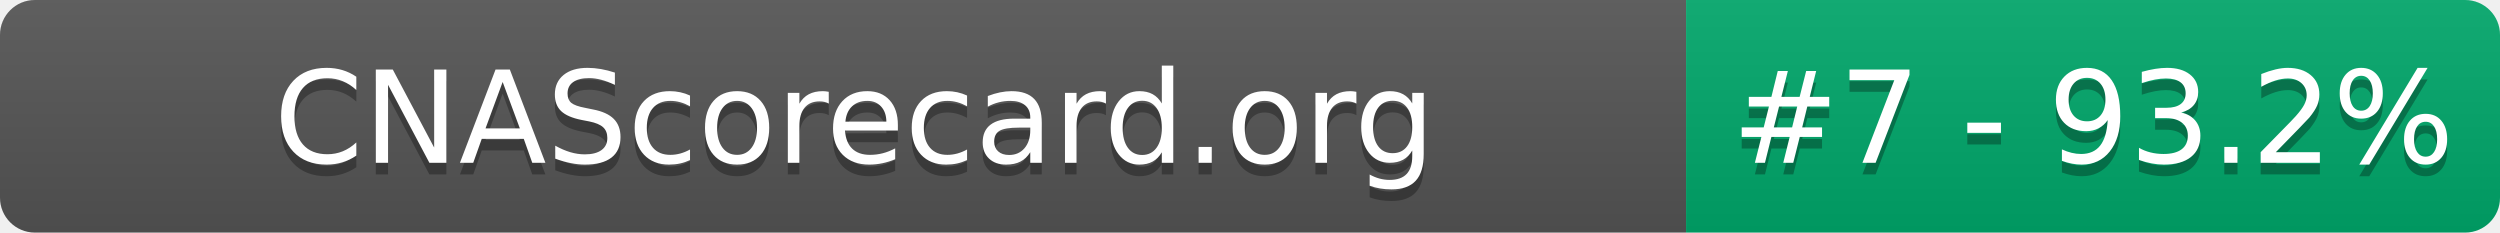
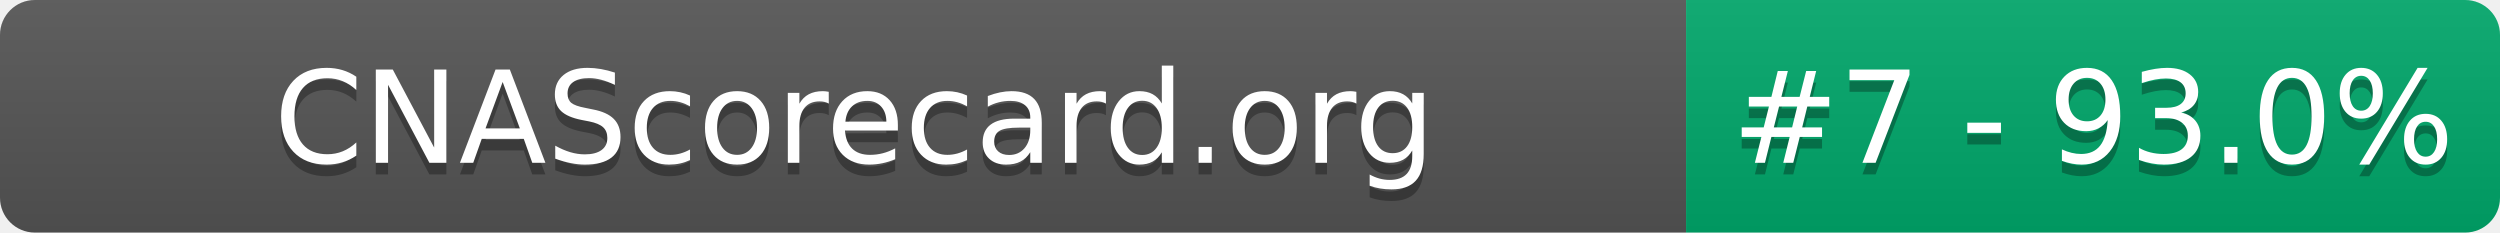
- <svg xmlns="http://www.w3.org/2000/svg" width="215" height="20" role="img" aria-label="CNAScorecard.org: #7 - 93.2%">
+ <svg xmlns="http://www.w3.org/2000/svg" width="215" height="20" role="img" aria-label="CNAScorecard.org: #7 - 93.0%">
  <linearGradient id="s" x2="0" y2="100%">
    <stop offset="0" stop-color="#bbb" stop-opacity=".1" />
    <stop offset="1" stop-opacity=".1" />
  </linearGradient>
  <clipPath id="r">
    <rect width="215" height="20" rx="3" fill="#fff" />
  </clipPath>
  <g clip-path="url(#r)">
    <rect width="145" height="20" fill="#555" />
    <rect x="145" width="70" height="20" fill="#00A86B" />
    <rect width="215" height="20" fill="url(#s)" />
  </g>
  <g fill="#fff" text-anchor="middle" font-family="Verdana,Geneva,DejaVu Sans,sans-serif" text-rendering="geometricPrecision" font-size="110">
    <text aria-hidden="true" x="735" y="150" fill="#010101" fill-opacity=".3" transform="scale(.1)" textLength="1350">CNAScorecard.org</text>
    <text x="735" y="140" transform="scale(.1)" fill="#fff" textLength="1350">CNAScorecard.org</text>
-     <text aria-hidden="true" x="1800" y="150" fill="#010101" fill-opacity=".3" transform="scale(.1)" textLength="550">#7 - 93.2%</text>
-     <text x="1800" y="140" transform="scale(.1)" fill="#fff" textLength="550">#7 - 93.2%</text>
+     <text aria-hidden="true" x="1800" y="150" fill="#010101" fill-opacity=".3" transform="scale(.1)" textLength="550">#7 - 93.0%</text>
+     <text x="1800" y="140" transform="scale(.1)" fill="#fff" textLength="550">#7 - 93.0%</text>
  </g>
</svg>
